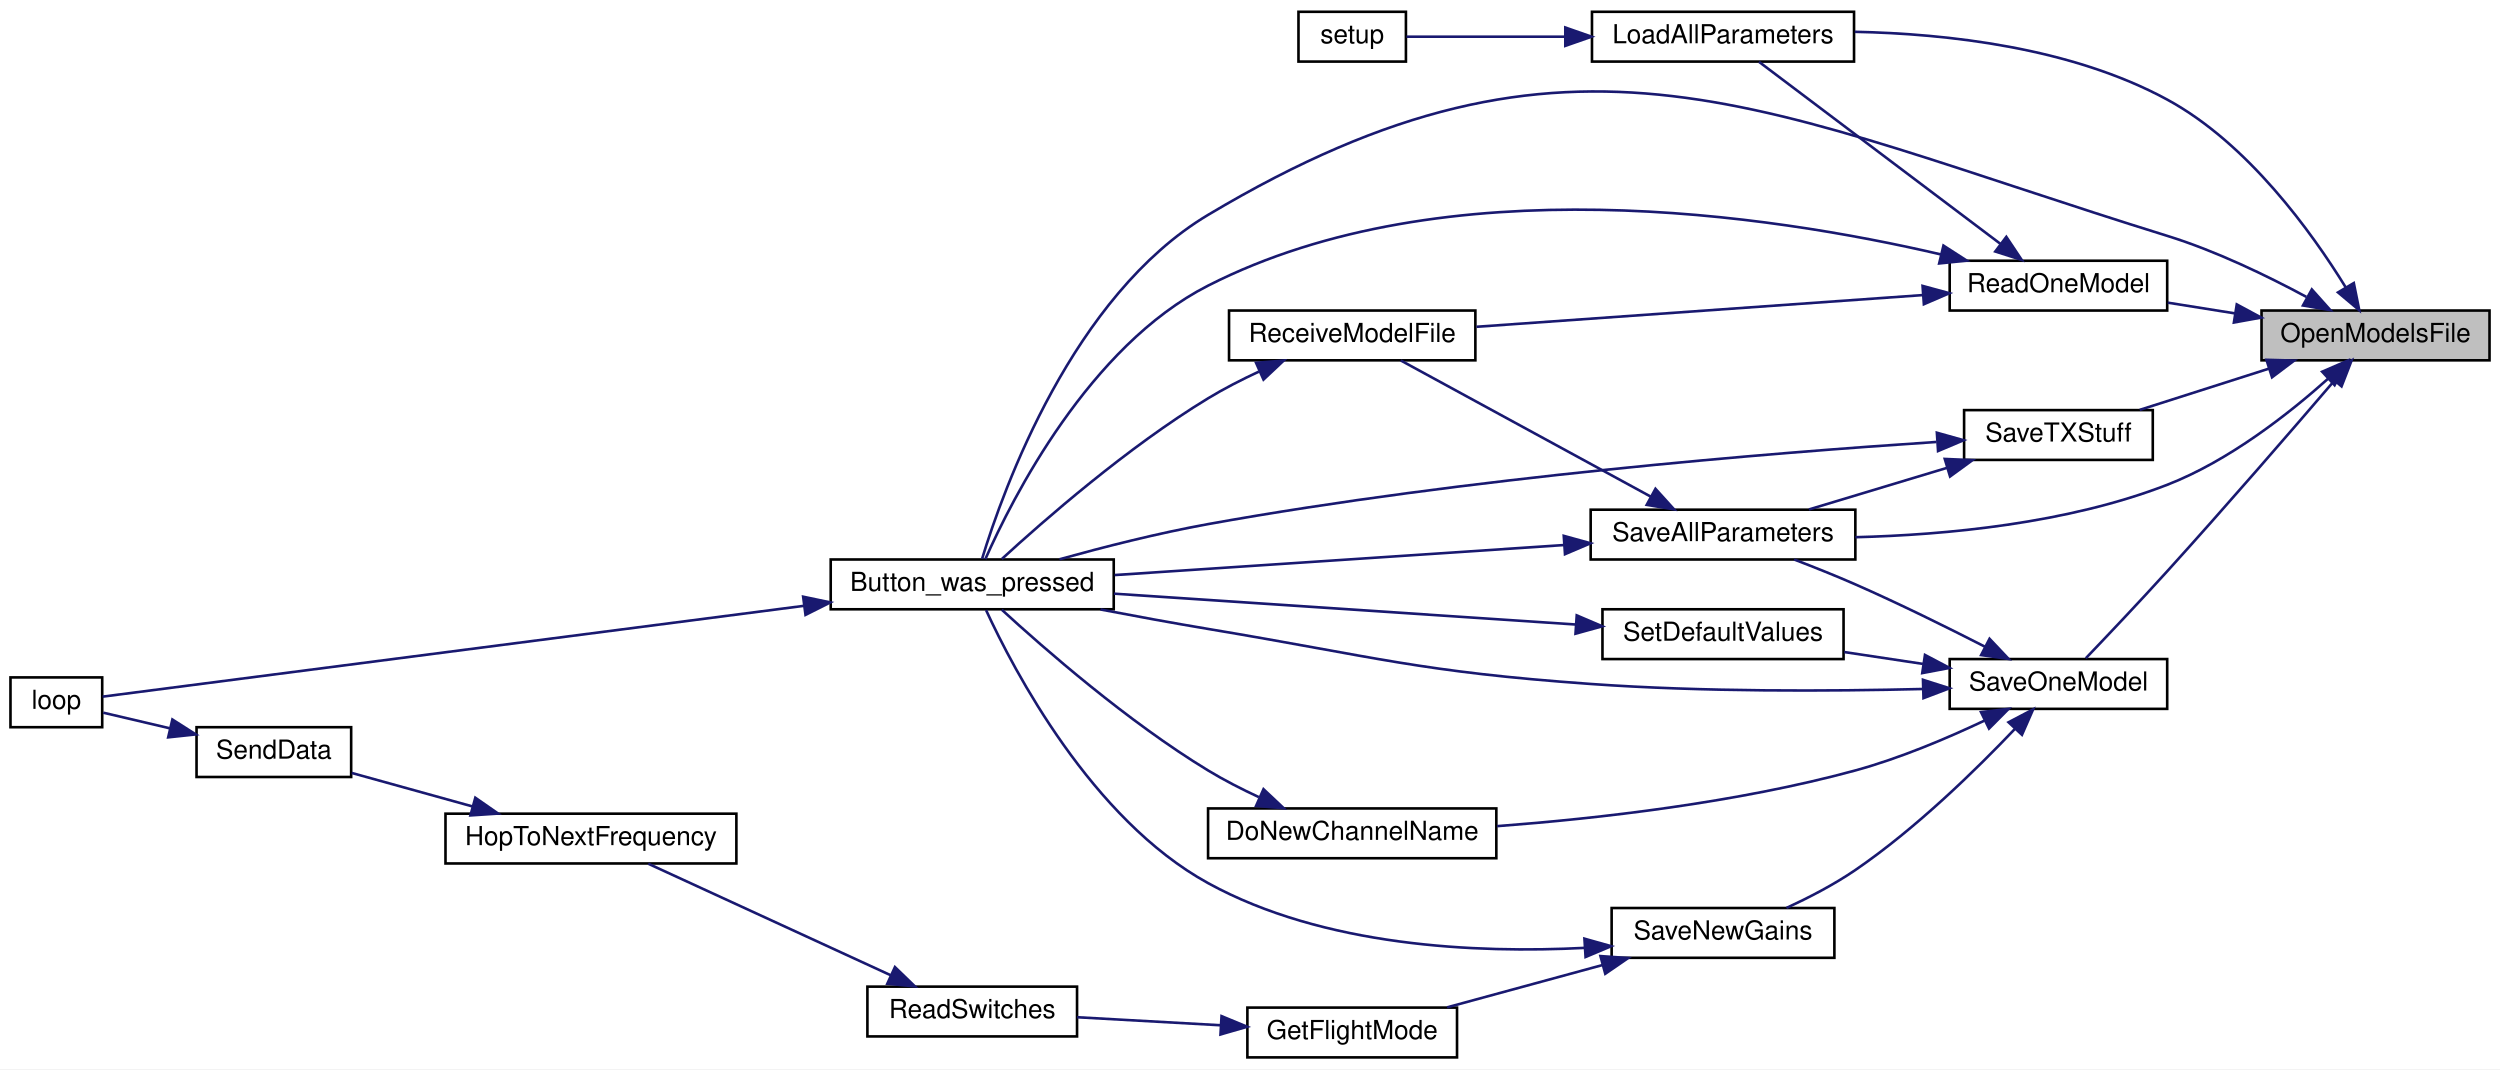
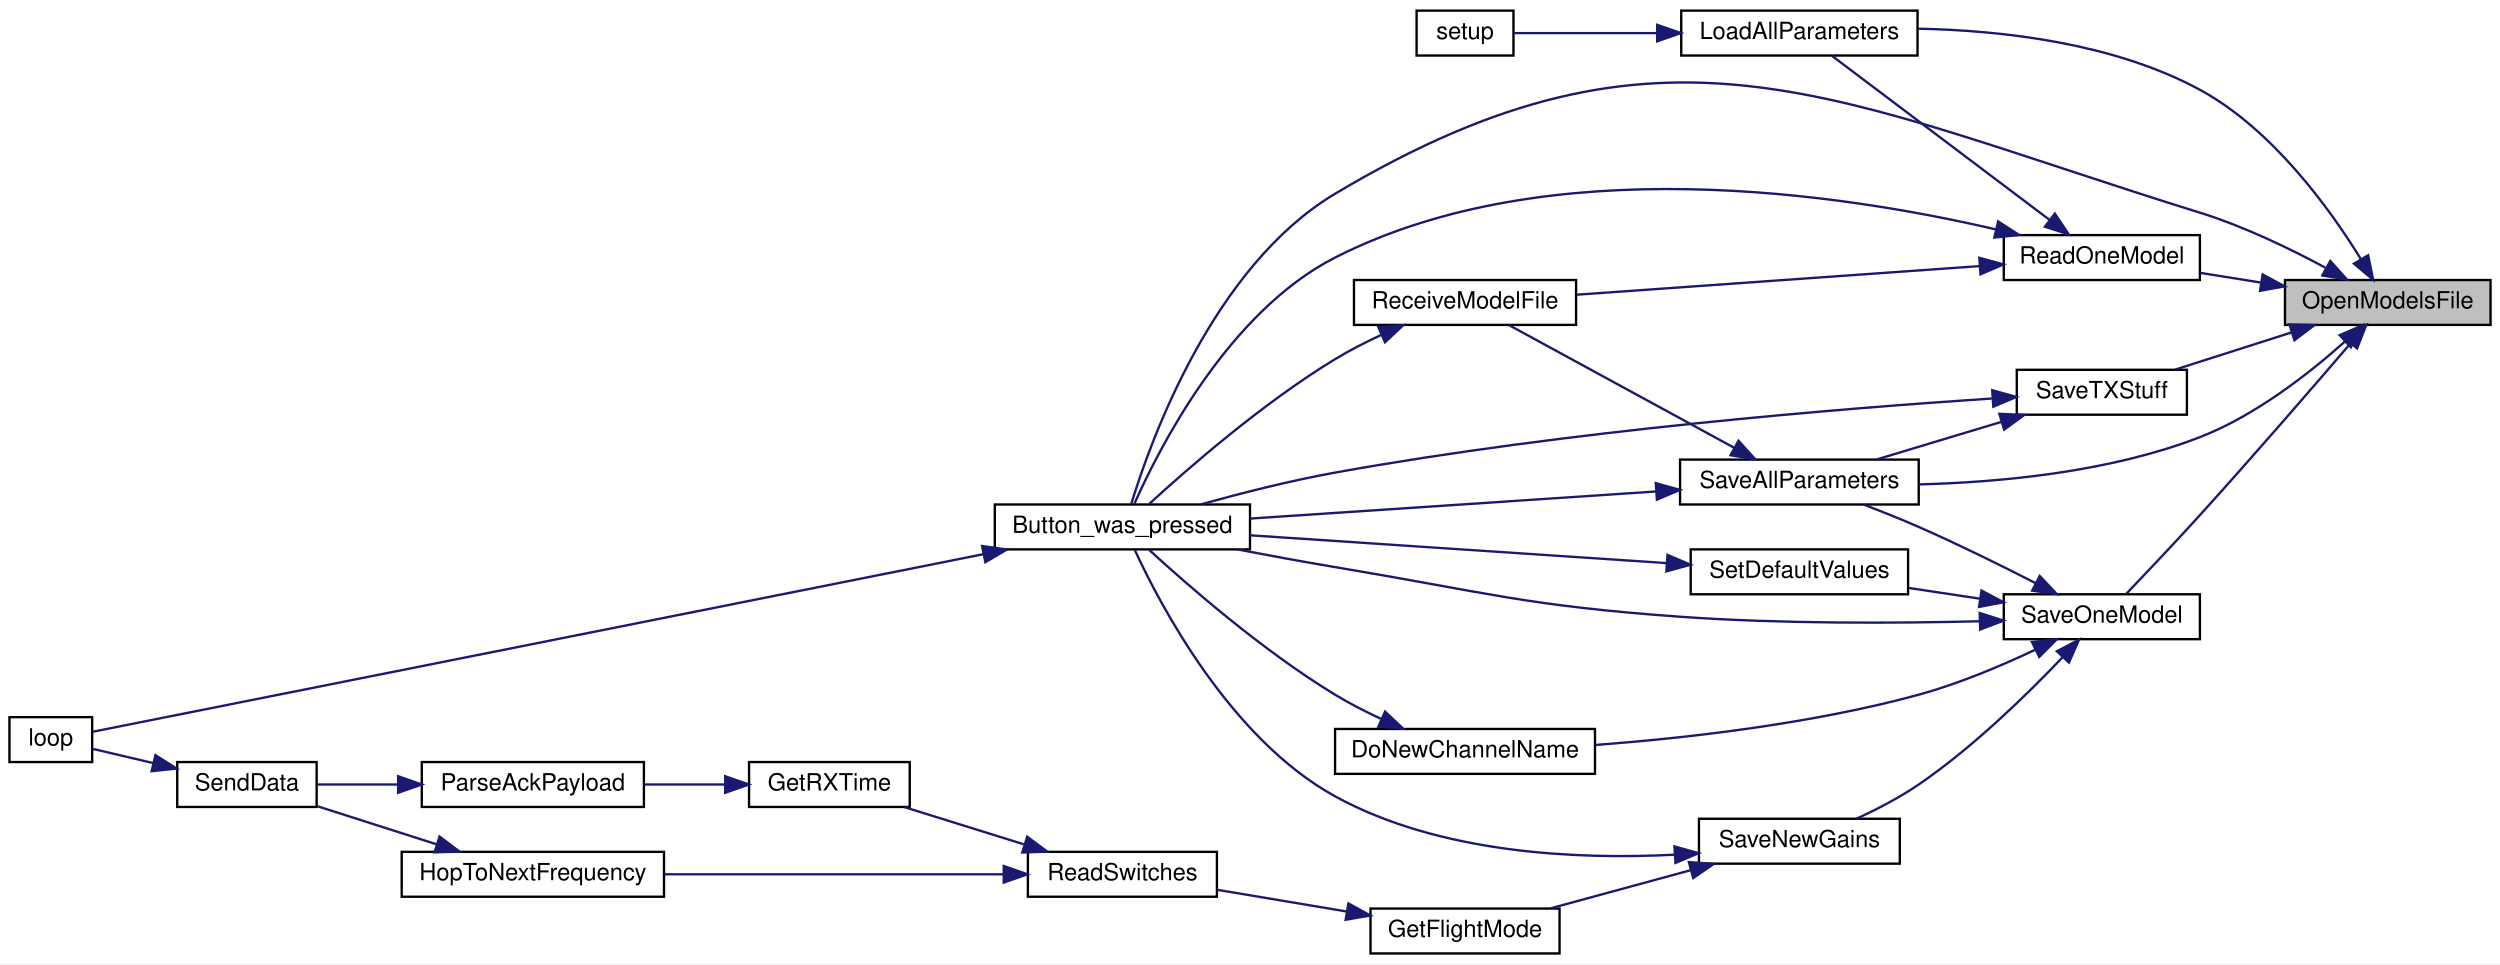
- <svg xmlns="http://www.w3.org/2000/svg" xmlns:xlink="http://www.w3.org/1999/xlink" width="954pt" height="408pt" viewBox="0.00 0.00 954.00 408.00">
+ <svg xmlns="http://www.w3.org/2000/svg" xmlns:xlink="http://www.w3.org/1999/xlink" width="1058pt" height="408pt" viewBox="0.00 0.00 1058.00 408.00">
  <g id="graph0" class="graph" transform="scale(1 1) rotate(0) translate(4 404)">
-     <polygon fill="white" stroke="transparent" points="-4,4 -4,-404 950,-404 950,4 -4,4" />
+     <polygon fill="white" stroke="transparent" points="-4,4 -4,-404 1054,-404 1054,4 -4,4" />
    <g id="node1" class="node">
      <g id="a_node1">
        <a xlink:title=" ">
-           <polygon fill="#bfbfbf" stroke="black" points="859,-266.5 859,-285.5 946,-285.5 946,-266.5 859,-266.5" />
-           <text text-anchor="middle" x="902.5" y="-273.5" font-family="Helvetica,sans-Serif" font-size="10.00">OpenModelsFile</text>
+           <polygon fill="#bfbfbf" stroke="black" points="963,-266.5 963,-285.5 1050,-285.5 1050,-266.5 963,-266.5" />
+           <text text-anchor="middle" x="1006.5" y="-273.5" font-family="Helvetica,sans-Serif" font-size="10.00">OpenModelsFile</text>
        </a>
      </g>
    </g>
    <g id="node2" class="node">
      <g id="a_node2">
        <a xlink:href="_transmitter_code_2src_2main_8cpp.html#aed6c682ed45951f95e0b02cf6b570da2" target="_top" xlink:title=" ">
-           <polygon fill="white" stroke="black" points="313,-171.5 313,-190.5 421,-190.5 421,-171.5 313,-171.5" />
-           <text text-anchor="middle" x="367" y="-178.5" font-family="Helvetica,sans-Serif" font-size="10.00">Button_was_pressed</text>
+           <polygon fill="white" stroke="black" points="417,-171.5 417,-190.5 525,-190.5 525,-171.5 417,-171.5" />
+           <text text-anchor="middle" x="471" y="-178.5" font-family="Helvetica,sans-Serif" font-size="10.00">Button_was_pressed</text>
        </a>
      </g>
    </g>
    <g id="edge1" class="edge">
-       <path fill="none" stroke="midnightblue" d="M876.12,-290.7C861.13,-298.77 841.51,-308.27 823,-314 667.58,-362.16 596.72,-405.38 457,-322 405.3,-291.14 378.86,-217.35 370.76,-190.76" />
-       <polygon fill="midnightblue" stroke="midnightblue" points="878.19,-293.56 885.25,-285.66 874.81,-287.43 878.19,-293.56" />
+       <path fill="none" stroke="midnightblue" d="M980.12,-290.7C965.13,-298.77 945.51,-308.27 927,-314 771.58,-362.16 700.72,-405.38 561,-322 509.3,-291.14 482.86,-217.35 474.76,-190.76" />
+       <polygon fill="midnightblue" stroke="midnightblue" points="982.19,-293.56 989.25,-285.66 978.81,-287.43 982.19,-293.56" />
    </g>
    <g id="node4" class="node">
      <g id="a_node4">
        <a xlink:href="_transmitter_code_2src_2main_8cpp.html#a909acb7ed667a5cc9c4ec6191fc33e75" target="_top" xlink:title=" ">
-           <polygon fill="white" stroke="black" points="603.5,-380.5 603.5,-399.5 703.5,-399.5 703.5,-380.5 603.5,-380.5" />
-           <text text-anchor="middle" x="653.5" y="-387.5" font-family="Helvetica,sans-Serif" font-size="10.00">LoadAllParameters</text>
+           <polygon fill="white" stroke="black" points="707.5,-380.5 707.5,-399.5 807.5,-399.5 807.5,-380.5 707.5,-380.5" />
+           <text text-anchor="middle" x="757.5" y="-387.5" font-family="Helvetica,sans-Serif" font-size="10.00">LoadAllParameters</text>
        </a>
      </g>
    </g>
    <g id="edge3" class="edge">
-       <path fill="none" stroke="midnightblue" d="M891.16,-294.29C878.17,-315.37 853.81,-349.27 823,-366 786.39,-385.88 738.99,-391.14 703.79,-391.86" />
-       <polygon fill="midnightblue" stroke="midnightblue" points="894.21,-295.99 896.3,-285.61 888.19,-292.42 894.21,-295.99" />
+       <path fill="none" stroke="midnightblue" d="M995.16,-294.29C982.17,-315.37 957.81,-349.27 927,-366 890.39,-385.88 842.99,-391.14 807.79,-391.86" />
+       <polygon fill="midnightblue" stroke="midnightblue" points="998.21,-295.99 1000.3,-285.61 992.19,-292.42 998.21,-295.99" />
    </g>
    <g id="node6" class="node">
      <g id="a_node6">
        <a xlink:href="_transmitter_code_2src_2main_8cpp.html#a3d9d955a8c7cfea4cc99e78f3746bd26" target="_top" xlink:title=" ">
-           <polygon fill="white" stroke="black" points="740,-285.5 740,-304.5 823,-304.5 823,-285.5 740,-285.5" />
-           <text text-anchor="middle" x="781.5" y="-292.5" font-family="Helvetica,sans-Serif" font-size="10.00">ReadOneModel</text>
+           <polygon fill="white" stroke="black" points="844,-285.5 844,-304.5 927,-304.5 927,-285.5 844,-285.5" />
+           <text text-anchor="middle" x="885.5" y="-292.5" font-family="Helvetica,sans-Serif" font-size="10.00">ReadOneModel</text>
        </a>
      </g>
    </g>
    <g id="edge5" class="edge">
-       <path fill="none" stroke="midnightblue" d="M848.91,-284.4C840.3,-285.77 831.5,-287.18 823.24,-288.5" />
-       <polygon fill="midnightblue" stroke="midnightblue" points="849.55,-287.84 858.87,-282.81 848.45,-280.93 849.55,-287.84" />
+       <path fill="none" stroke="midnightblue" d="M952.91,-284.4C944.3,-285.77 935.5,-287.18 927.24,-288.5" />
+       <polygon fill="midnightblue" stroke="midnightblue" points="953.55,-287.84 962.87,-282.81 952.45,-280.93 953.55,-287.84" />
    </g>
    <g id="node8" class="node">
      <g id="a_node8">
        <a xlink:href="_transmitter_code_2src_2main_8cpp.html#a92c5dada5e5ef70261391557464f2d19" target="_top" xlink:title=" ">
-           <polygon fill="white" stroke="black" points="603,-190.5 603,-209.5 704,-209.5 704,-190.5 603,-190.5" />
-           <text text-anchor="middle" x="653.5" y="-197.5" font-family="Helvetica,sans-Serif" font-size="10.00">SaveAllParameters</text>
+           <polygon fill="white" stroke="black" points="707,-190.5 707,-209.5 808,-209.5 808,-190.5 707,-190.5" />
+           <text text-anchor="middle" x="757.5" y="-197.5" font-family="Helvetica,sans-Serif" font-size="10.00">SaveAllParameters</text>
        </a>
      </g>
    </g>
    <g id="edge10" class="edge">
-       <path fill="none" stroke="midnightblue" d="M884.44,-259.53C869.51,-246.18 846.58,-228.15 823,-219 784.85,-204.2 738.45,-199.87 704.01,-199" />
-       <polygon fill="midnightblue" stroke="midnightblue" points="882.14,-262.16 891.86,-266.37 886.88,-257.02 882.14,-262.16" />
+       <path fill="none" stroke="midnightblue" d="M988.44,-259.53C973.51,-246.18 950.58,-228.15 927,-219 888.85,-204.2 842.45,-199.87 808.01,-199" />
+       <polygon fill="midnightblue" stroke="midnightblue" points="986.14,-262.16 995.86,-266.37 990.88,-257.02 986.14,-262.16" />
    </g>
    <g id="node9" class="node">
      <g id="a_node9">
        <a xlink:href="_transmitter_code_2src_2main_8cpp.html#a6717bc5d0d10c1fb5379fc2d0d8c10fb" target="_top" xlink:title=" ">
-           <polygon fill="white" stroke="black" points="740,-133.5 740,-152.5 823,-152.5 823,-133.5 740,-133.5" />
-           <text text-anchor="middle" x="781.5" y="-140.5" font-family="Helvetica,sans-Serif" font-size="10.00">SaveOneModel</text>
+           <polygon fill="white" stroke="black" points="844,-133.5 844,-152.5 927,-152.5 927,-133.5 844,-133.5" />
+           <text text-anchor="middle" x="885.5" y="-140.5" font-family="Helvetica,sans-Serif" font-size="10.00">SaveOneModel</text>
        </a>
      </g>
    </g>
    <g id="edge13" class="edge">
-       <path fill="none" stroke="midnightblue" d="M886.52,-258.43C870.86,-240.16 845.5,-210.82 823,-186 812.53,-174.45 800.22,-161.46 791.94,-152.81" />
-       <polygon fill="midnightblue" stroke="midnightblue" points="884.21,-261.11 893.37,-266.44 889.53,-256.56 884.21,-261.11" />
-     </g>
-     <g id="node17" class="node">
-       <g id="a_node17">
+       <path fill="none" stroke="midnightblue" d="M990.52,-258.43C974.86,-240.16 949.5,-210.82 927,-186 916.53,-174.45 904.22,-161.46 895.94,-152.81" />
+       <polygon fill="midnightblue" stroke="midnightblue" points="988.21,-261.11 997.37,-266.44 993.53,-256.56 988.21,-261.11" />
+     </g>
+     <g id="node19" class="node">
+       <g id="a_node19">
        <a xlink:href="_transmitter_code_2src_2main_8cpp.html#a9214716193ab9843267fc070ebfa12ff" target="_top" xlink:title=" ">
-           <polygon fill="white" stroke="black" points="745.5,-228.5 745.5,-247.5 817.5,-247.5 817.5,-228.5 745.5,-228.5" />
-           <text text-anchor="middle" x="781.5" y="-235.5" font-family="Helvetica,sans-Serif" font-size="10.00">SaveTXStuff</text>
-         </a>
-       </g>
-     </g>
-     <g id="edge27" class="edge">
-       <path fill="none" stroke="midnightblue" d="M861.79,-263.32C845.71,-258.19 827.46,-252.36 812.52,-247.59" />
-       <polygon fill="midnightblue" stroke="midnightblue" points="860.88,-266.7 871.47,-266.41 863.01,-260.03 860.88,-266.7" />
+           <polygon fill="white" stroke="black" points="849.5,-228.5 849.5,-247.5 921.5,-247.5 921.5,-228.5 849.5,-228.5" />
+           <text text-anchor="middle" x="885.5" y="-235.5" font-family="Helvetica,sans-Serif" font-size="10.00">SaveTXStuff</text>
+         </a>
+       </g>
+     </g>
+     <g id="edge30" class="edge">
+       <path fill="none" stroke="midnightblue" d="M965.79,-263.32C949.71,-258.19 931.46,-252.36 916.52,-247.59" />
+       <polygon fill="midnightblue" stroke="midnightblue" points="964.88,-266.7 975.47,-266.41 967.01,-260.03 964.88,-266.7" />
    </g>
    <g id="node3" class="node">
      <g id="a_node3">
        <a xlink:href="_transmitter_code_2src_2main_8cpp.html#afe461d27b9c48d5921c00d521181f12f" target="_top" xlink:title=" ">
-           <polygon fill="white" stroke="black" points="0,-126.5 0,-145.5 35,-145.5 35,-126.5 0,-126.5" />
-           <text text-anchor="middle" x="17.5" y="-133.5" font-family="Helvetica,sans-Serif" font-size="10.00">loop</text>
+           <polygon fill="white" stroke="black" points="0,-81.5 0,-100.5 35,-100.5 35,-81.5 0,-81.5" />
+           <text text-anchor="middle" x="17.5" y="-88.5" font-family="Helvetica,sans-Serif" font-size="10.00">loop</text>
        </a>
      </g>
    </g>
    <g id="edge2" class="edge">
-       <path fill="none" stroke="midnightblue" d="M302.89,-172.83C220.92,-162.21 82.7,-144.31 35.15,-138.16" />
-       <polygon fill="midnightblue" stroke="midnightblue" points="302.48,-176.3 312.84,-174.12 303.38,-169.36 302.48,-176.3" />
+       <path fill="none" stroke="midnightblue" d="M412.12,-169.46C308.39,-148.79 95.98,-106.44 35.13,-94.31" />
+       <polygon fill="midnightblue" stroke="midnightblue" points="411.62,-172.93 422.11,-171.45 412.99,-166.07 411.62,-172.93" />
    </g>
    <g id="node5" class="node">
      <g id="a_node5">
        <a xlink:href="_transmitter_code_2src_2main_8cpp.html#a4fc01d736fe50cf5b977f755b675f11d" target="_top" xlink:title=" ">
-           <polygon fill="white" stroke="black" points="491.5,-380.5 491.5,-399.5 532.5,-399.5 532.5,-380.5 491.5,-380.5" />
-           <text text-anchor="middle" x="512" y="-387.5" font-family="Helvetica,sans-Serif" font-size="10.00">setup</text>
+           <polygon fill="white" stroke="black" points="595.5,-380.5 595.5,-399.5 636.5,-399.5 636.5,-380.5 595.5,-380.5" />
+           <text text-anchor="middle" x="616" y="-387.5" font-family="Helvetica,sans-Serif" font-size="10.00">setup</text>
        </a>
      </g>
    </g>
    <g id="edge4" class="edge">
-       <path fill="none" stroke="midnightblue" d="M593.17,-390C571.53,-390 548.52,-390 532.73,-390" />
-       <polygon fill="midnightblue" stroke="midnightblue" points="593.32,-393.5 603.32,-390 593.32,-386.5 593.32,-393.5" />
+       <path fill="none" stroke="midnightblue" d="M697.17,-390C675.53,-390 652.52,-390 636.73,-390" />
+       <polygon fill="midnightblue" stroke="midnightblue" points="697.32,-393.5 707.32,-390 697.32,-386.5 697.32,-393.5" />
    </g>
    <g id="edge6" class="edge">
-       <path fill="none" stroke="midnightblue" d="M736.61,-306.92C671.55,-322.07 547.5,-341.09 457,-295 411.58,-271.87 382.23,-213.74 372.02,-190.66" />
-       <polygon fill="midnightblue" stroke="midnightblue" points="737.62,-310.28 746.53,-304.54 735.99,-303.47 737.62,-310.28" />
+       <path fill="none" stroke="midnightblue" d="M840.61,-306.92C775.55,-322.07 651.5,-341.09 561,-295 515.58,-271.87 486.23,-213.74 476.02,-190.66" />
+       <polygon fill="midnightblue" stroke="midnightblue" points="841.62,-310.28 850.53,-304.54 839.99,-303.47 841.62,-310.28" />
    </g>
    <g id="edge7" class="edge">
-       <path fill="none" stroke="midnightblue" d="M759.3,-310.99C732.97,-330.84 688.88,-364.08 667.25,-380.39" />
-       <polygon fill="midnightblue" stroke="midnightblue" points="761.61,-313.62 767.49,-304.81 757.4,-308.03 761.61,-313.62" />
+       <path fill="none" stroke="midnightblue" d="M863.3,-310.99C836.97,-330.84 792.88,-364.08 771.25,-380.39" />
+       <polygon fill="midnightblue" stroke="midnightblue" points="865.61,-313.62 871.49,-304.81 861.4,-308.03 865.61,-313.62" />
    </g>
    <g id="node7" class="node">
      <g id="a_node7">
        <a xlink:href="_transmitter_code_2src_2main_8cpp.html#ab7c9edf843c732d7fe296564f39bc0dc" target="_top" xlink:title="RECEIVE A MODEL FILE.">
-           <polygon fill="white" stroke="black" points="465,-266.5 465,-285.5 559,-285.5 559,-266.5 465,-266.5" />
-           <text text-anchor="middle" x="512" y="-273.5" font-family="Helvetica,sans-Serif" font-size="10.00">ReceiveModelFile</text>
+           <polygon fill="white" stroke="black" points="569,-266.5 569,-285.5 663,-285.5 663,-266.5 569,-266.5" />
+           <text text-anchor="middle" x="616" y="-273.5" font-family="Helvetica,sans-Serif" font-size="10.00">ReceiveModelFile</text>
        </a>
      </g>
    </g>
    <g id="edge8" class="edge">
-       <path fill="none" stroke="midnightblue" d="M729.79,-291.4C680.72,-287.91 606.98,-282.68 559.41,-279.3" />
-       <polygon fill="midnightblue" stroke="midnightblue" points="729.65,-294.9 739.87,-292.11 730.15,-287.91 729.65,-294.9" />
+       <path fill="none" stroke="midnightblue" d="M833.79,-291.4C784.72,-287.91 710.98,-282.68 663.41,-279.3" />
+       <polygon fill="midnightblue" stroke="midnightblue" points="833.65,-294.9 843.87,-292.11 834.15,-287.91 833.65,-294.9" />
    </g>
    <g id="edge9" class="edge">
-       <path fill="none" stroke="midnightblue" d="M476.4,-262.2C469.8,-259.13 463.07,-255.69 457,-252 426.25,-233.33 394.24,-205.32 378.3,-190.69" />
-       <polygon fill="midnightblue" stroke="midnightblue" points="475.31,-265.55 485.87,-266.41 478.15,-259.15 475.31,-265.55" />
+       <path fill="none" stroke="midnightblue" d="M580.4,-262.2C573.8,-259.13 567.07,-255.69 561,-252 530.25,-233.33 498.24,-205.32 482.3,-190.69" />
+       <polygon fill="midnightblue" stroke="midnightblue" points="579.31,-265.55 589.87,-266.41 582.15,-259.15 579.31,-265.55" />
    </g>
    <g id="edge11" class="edge">
-       <path fill="none" stroke="midnightblue" d="M592.79,-196.01C542.12,-192.63 470.1,-187.82 421.33,-184.56" />
-       <polygon fill="midnightblue" stroke="midnightblue" points="592.73,-199.52 602.94,-196.69 593.2,-192.53 592.73,-199.52" />
+       <path fill="none" stroke="midnightblue" d="M696.79,-196.01C646.12,-192.63 574.1,-187.82 525.33,-184.56" />
+       <polygon fill="midnightblue" stroke="midnightblue" points="696.73,-199.52 706.94,-196.69 697.2,-192.53 696.73,-199.52" />
    </g>
    <g id="edge12" class="edge">
-       <path fill="none" stroke="midnightblue" d="M625.97,-214.46C597.94,-229.72 554.56,-253.36 530.52,-266.45" />
-       <polygon fill="midnightblue" stroke="midnightblue" points="627.73,-217.48 634.83,-209.63 624.38,-211.34 627.73,-217.48" />
+       <path fill="none" stroke="midnightblue" d="M729.97,-214.46C701.94,-229.72 658.56,-253.36 634.52,-266.45" />
+       <polygon fill="midnightblue" stroke="midnightblue" points="731.73,-217.48 738.83,-209.63 728.38,-211.34 731.73,-217.48" />
    </g>
    <g id="edge14" class="edge">
-       <path fill="none" stroke="midnightblue" d="M729.78,-141.08C694.24,-140.2 645.66,-139.95 603,-143 537.61,-147.68 521.66,-153.18 457,-164 443.66,-166.23 429.23,-168.88 415.96,-171.42" />
-       <polygon fill="midnightblue" stroke="midnightblue" points="729.81,-144.58 739.91,-141.36 730,-137.59 729.81,-144.58" />
+       <path fill="none" stroke="midnightblue" d="M833.78,-141.08C798.24,-140.2 749.66,-139.95 707,-143 641.61,-147.68 625.66,-153.18 561,-164 547.66,-166.23 533.23,-168.88 519.96,-171.42" />
+       <polygon fill="midnightblue" stroke="midnightblue" points="833.81,-144.58 843.91,-141.36 834,-137.59 833.81,-144.58" />
    </g>
    <g id="edge17" class="edge">
-       <path fill="none" stroke="midnightblue" d="M753.55,-157.17C739.03,-164.6 720.71,-173.66 704,-181 696.5,-184.29 688.23,-187.59 680.64,-190.5" />
-       <polygon fill="midnightblue" stroke="midnightblue" points="755.21,-160.25 762.49,-152.55 752,-154.03 755.21,-160.25" />
+       <path fill="none" stroke="midnightblue" d="M857.55,-157.17C843.03,-164.6 824.71,-173.66 808,-181 800.5,-184.29 792.23,-187.59 784.64,-190.5" />
+       <polygon fill="midnightblue" stroke="midnightblue" points="859.21,-160.25 866.49,-152.55 856,-154.03 859.21,-160.25" />
    </g>
    <g id="node10" class="node">
      <g id="a_node10">
        <a xlink:href="_transmitter_code_2src_2main_8cpp.html#aba44d61ea51411cb5c601beb94b6fef4" target="_top" xlink:title=" ">
-           <polygon fill="white" stroke="black" points="457,-76.5 457,-95.5 567,-95.5 567,-76.5 457,-76.5" />
-           <text text-anchor="middle" x="512" y="-83.5" font-family="Helvetica,sans-Serif" font-size="10.00">DoNewChannelName</text>
+           <polygon fill="white" stroke="black" points="561,-76.5 561,-95.5 671,-95.5 671,-76.5 561,-76.5" />
+           <text text-anchor="middle" x="616" y="-83.5" font-family="Helvetica,sans-Serif" font-size="10.00">DoNewChannelName</text>
        </a>
      </g>
    </g>
    <g id="edge15" class="edge">
-       <path fill="none" stroke="midnightblue" d="M753.22,-129C738.92,-122.23 720.89,-114.61 704,-110 658.86,-97.69 605.97,-91.67 567.3,-88.74" />
-       <polygon fill="midnightblue" stroke="midnightblue" points="751.95,-132.27 762.48,-133.49 755.01,-125.98 751.95,-132.27" />
+       <path fill="none" stroke="midnightblue" d="M857.22,-129C842.92,-122.23 824.89,-114.61 808,-110 762.86,-97.69 709.97,-91.67 671.3,-88.74" />
+       <polygon fill="midnightblue" stroke="midnightblue" points="855.95,-132.27 866.48,-133.49 859.01,-125.98 855.95,-132.27" />
    </g>
    <g id="node11" class="node">
      <g id="a_node11">
        <a xlink:href="_transmitter_code_2src_2main_8cpp.html#a575058949fd19db95d8c8c37cd757d04" target="_top" xlink:title=" ">
-           <polygon fill="white" stroke="black" points="611,-38.5 611,-57.5 696,-57.5 696,-38.5 611,-38.5" />
-           <text text-anchor="middle" x="653.5" y="-45.5" font-family="Helvetica,sans-Serif" font-size="10.00">SaveNewGains</text>
+           <polygon fill="white" stroke="black" points="715,-38.5 715,-57.5 800,-57.5 800,-38.5 715,-38.5" />
+           <text text-anchor="middle" x="757.5" y="-45.5" font-family="Helvetica,sans-Serif" font-size="10.00">SaveNewGains</text>
        </a>
      </g>
    </g>
    <g id="edge18" class="edge">
-       <path fill="none" stroke="midnightblue" d="M764.99,-125.96C750.33,-110.53 727.18,-87.85 704,-72 695.88,-66.45 686.28,-61.48 677.71,-57.52" />
-       <polygon fill="midnightblue" stroke="midnightblue" points="762.46,-128.38 771.84,-133.3 767.58,-123.6 762.46,-128.38" />
-     </g>
-     <g id="node16" class="node">
-       <g id="a_node16">
+       <path fill="none" stroke="midnightblue" d="M868.99,-125.96C854.33,-110.53 831.18,-87.85 808,-72 799.88,-66.45 790.28,-61.48 781.71,-57.52" />
+       <polygon fill="midnightblue" stroke="midnightblue" points="866.46,-128.38 875.84,-133.3 871.58,-123.6 866.46,-128.38" />
+     </g>
+     <g id="node18" class="node">
+       <g id="a_node18">
        <a xlink:href="_transmitter_code_2src_2main_8cpp.html#acbd0460ea44a7d07e4d77878411febb4" target="_top" xlink:title=" ">
-           <polygon fill="white" stroke="black" points="607.5,-152.5 607.5,-171.5 699.5,-171.5 699.5,-152.5 607.5,-152.5" />
-           <text text-anchor="middle" x="653.5" y="-159.5" font-family="Helvetica,sans-Serif" font-size="10.00">SetDefaultValues</text>
-         </a>
-       </g>
-     </g>
-     <g id="edge25" class="edge">
-       <path fill="none" stroke="midnightblue" d="M729.79,-150.65C719.87,-152.14 709.52,-153.7 699.79,-155.17" />
-       <polygon fill="midnightblue" stroke="midnightblue" points="730.57,-154.07 739.94,-149.12 729.53,-147.15 730.57,-154.07" />
+           <polygon fill="white" stroke="black" points="711.5,-152.5 711.5,-171.5 803.5,-171.5 803.5,-152.5 711.5,-152.5" />
+           <text text-anchor="middle" x="757.5" y="-159.5" font-family="Helvetica,sans-Serif" font-size="10.00">SetDefaultValues</text>
+         </a>
+       </g>
+     </g>
+     <g id="edge28" class="edge">
+       <path fill="none" stroke="midnightblue" d="M833.79,-150.65C823.87,-152.14 813.52,-153.7 803.79,-155.17" />
+       <polygon fill="midnightblue" stroke="midnightblue" points="834.57,-154.07 843.94,-149.12 833.53,-147.15 834.57,-154.07" />
    </g>
    <g id="edge16" class="edge">
-       <path fill="none" stroke="midnightblue" d="M476.4,-99.8C469.8,-102.87 463.07,-106.31 457,-110 426.25,-128.67 394.24,-156.68 378.3,-171.31" />
-       <polygon fill="midnightblue" stroke="midnightblue" points="478.15,-102.85 485.87,-95.59 475.31,-96.45 478.15,-102.85" />
+       <path fill="none" stroke="midnightblue" d="M580.4,-99.8C573.8,-102.87 567.07,-106.31 561,-110 530.25,-128.67 498.24,-156.68 482.3,-171.31" />
+       <polygon fill="midnightblue" stroke="midnightblue" points="582.15,-102.85 589.87,-95.59 579.31,-96.45 582.15,-102.85" />
    </g>
    <g id="edge19" class="edge">
-       <path fill="none" stroke="midnightblue" d="M600.67,-42.29C559.27,-40.16 501.08,-42.78 457,-67 412.55,-91.42 382.83,-148.28 372.28,-171.18" />
-       <polygon fill="midnightblue" stroke="midnightblue" points="600.62,-45.8 610.82,-42.93 601.05,-38.81 600.62,-45.8" />
+       <path fill="none" stroke="midnightblue" d="M704.67,-42.29C663.27,-40.16 605.08,-42.78 561,-67 516.55,-91.42 486.83,-148.28 476.28,-171.18" />
+       <polygon fill="midnightblue" stroke="midnightblue" points="704.62,-45.8 714.82,-42.93 705.05,-38.81 704.62,-45.8" />
    </g>
    <g id="node12" class="node">
      <g id="a_node12">
        <a xlink:href="_transmitter_code_2src_2main_8cpp.html#adf35f0ced7990f813a783d0ecd33bf64" target="_top" xlink:title=" ">
-           <polygon fill="white" stroke="black" points="472,-0.5 472,-19.5 552,-19.5 552,-0.5 472,-0.5" />
-           <text text-anchor="middle" x="512" y="-7.5" font-family="Helvetica,sans-Serif" font-size="10.00">GetFlightMode</text>
+           <polygon fill="white" stroke="black" points="576,-0.5 576,-19.5 656,-19.5 656,-0.5 576,-0.5" />
+           <text text-anchor="middle" x="616" y="-7.5" font-family="Helvetica,sans-Serif" font-size="10.00">GetFlightMode</text>
        </a>
      </g>
    </g>
    <g id="edge20" class="edge">
-       <path fill="none" stroke="midnightblue" d="M607.54,-35.75C588.32,-30.52 566.2,-24.49 548.19,-19.59" />
-       <polygon fill="midnightblue" stroke="midnightblue" points="606.73,-39.16 617.3,-38.41 608.57,-32.41 606.73,-39.16" />
+       <path fill="none" stroke="midnightblue" d="M711.54,-35.75C692.32,-30.52 670.2,-24.49 652.19,-19.59" />
+       <polygon fill="midnightblue" stroke="midnightblue" points="710.73,-39.16 721.3,-38.41 712.57,-32.41 710.73,-39.16" />
    </g>
    <g id="node13" class="node">
      <g id="a_node13">
        <a xlink:href="_radio_functions_8h.html#ab0af36f3442ad4f2d0b716c14c7d6085" target="_top" xlink:title=" ">
-           <polygon fill="white" stroke="black" points="327,-8.5 327,-27.5 407,-27.5 407,-8.5 327,-8.5" />
-           <text text-anchor="middle" x="367" y="-15.5" font-family="Helvetica,sans-Serif" font-size="10.00">ReadSwitches</text>
+           <polygon fill="white" stroke="black" points="431,-24.5 431,-43.5 511,-43.5 511,-24.5 431,-24.5" />
+           <text text-anchor="middle" x="471" y="-31.5" font-family="Helvetica,sans-Serif" font-size="10.00">ReadSwitches</text>
        </a>
      </g>
    </g>
    <g id="edge21" class="edge">
-       <path fill="none" stroke="midnightblue" d="M461.93,-12.75C444,-13.75 423.97,-14.87 407.03,-15.82" />
-       <polygon fill="midnightblue" stroke="midnightblue" points="462.14,-16.24 471.92,-12.19 461.74,-9.25 462.14,-16.24" />
+       <path fill="none" stroke="midnightblue" d="M565.93,-18.24C548,-21.25 527.97,-24.61 511.03,-27.45" />
+       <polygon fill="midnightblue" stroke="midnightblue" points="566.64,-21.67 575.92,-16.56 565.48,-14.76 566.64,-21.67" />
    </g>
    <g id="node14" class="node">
      <g id="a_node14">
+         <a xlink:href="_transmitter_code_2src_2main_8cpp.html#acd508e422b616377d0f0cdb44e4cfae0" target="_top" xlink:title=" ">
+           <polygon fill="white" stroke="black" points="313,-62.5 313,-81.5 381,-81.5 381,-62.5 313,-62.5" />
+           <text text-anchor="middle" x="347" y="-69.5" font-family="Helvetica,sans-Serif" font-size="10.00">GetRXTime</text>
+         </a>
+       </g>
+     </g>
+     <g id="edge22" class="edge">
+       <path fill="none" stroke="midnightblue" d="M429.29,-46.68C412.8,-51.81 394.09,-57.64 378.78,-62.41" />
+       <polygon fill="midnightblue" stroke="midnightblue" points="430.71,-49.9 439.21,-43.59 428.63,-43.22 430.71,-49.9" />
+     </g>
+     <g id="node17" class="node">
+       <g id="a_node17">
        <a xlink:href="_radio_functions_8cpp.html#aa48ea4c5d47aa93d17dbc7d7b19238d8" target="_top" xlink:title=" ">
-           <polygon fill="white" stroke="black" points="166,-74.5 166,-93.5 277,-93.5 277,-74.5 166,-74.5" />
-           <text text-anchor="middle" x="221.5" y="-81.5" font-family="Helvetica,sans-Serif" font-size="10.00">HopToNextFrequency</text>
-         </a>
-       </g>
-     </g>
-     <g id="edge22" class="edge">
-       <path fill="none" stroke="midnightblue" d="M335.9,-31.84C308.17,-44.6 267.74,-63.19 243.39,-74.39" />
-       <polygon fill="midnightblue" stroke="midnightblue" points="337.51,-34.96 345.13,-27.6 334.59,-28.6 337.51,-34.96" />
+           <polygon fill="white" stroke="black" points="166,-24.5 166,-43.5 277,-43.5 277,-24.5 166,-24.5" />
+           <text text-anchor="middle" x="221.5" y="-31.5" font-family="Helvetica,sans-Serif" font-size="10.00">HopToNextFrequency</text>
+         </a>
+       </g>
+     </g>
+     <g id="edge26" class="edge">
+       <path fill="none" stroke="midnightblue" d="M420.65,-34C379.2,-34 320.05,-34 277.18,-34" />
+       <polygon fill="midnightblue" stroke="midnightblue" points="420.78,-37.5 430.78,-34 420.78,-30.5 420.78,-37.5" />
    </g>
    <g id="node15" class="node">
      <g id="a_node15">
+         <a xlink:href="_radio_functions_8h.html#a230e862a4da0f66746b6b3afba6bd77a" target="_top" xlink:title=" ">
+           <polygon fill="white" stroke="black" points="174.5,-62.5 174.5,-81.5 268.5,-81.5 268.5,-62.5 174.5,-62.5" />
+           <text text-anchor="middle" x="221.5" y="-69.5" font-family="Helvetica,sans-Serif" font-size="10.00">ParseAckPayload</text>
+         </a>
+       </g>
+     </g>
+     <g id="edge23" class="edge">
+       <path fill="none" stroke="midnightblue" d="M302.67,-72C291.68,-72 279.82,-72 268.69,-72" />
+       <polygon fill="midnightblue" stroke="midnightblue" points="302.9,-75.5 312.9,-72 302.9,-68.5 302.9,-75.5" />
+     </g>
+     <g id="node16" class="node">
+       <g id="a_node16">
        <a xlink:href="_radio_functions_8cpp.html#a3d7322e78f097d02d476f17a6306997c" target="_top" xlink:title=" ">
-           <polygon fill="white" stroke="black" points="71,-107.5 71,-126.5 130,-126.5 130,-107.5 71,-107.5" />
-           <text text-anchor="middle" x="100.5" y="-114.5" font-family="Helvetica,sans-Serif" font-size="10.00">SendData</text>
-         </a>
-       </g>
-     </g>
-     <g id="edge23" class="edge">
-       <path fill="none" stroke="midnightblue" d="M176.23,-96.28C160.85,-100.54 144.01,-105.21 130.22,-109.04" />
-       <polygon fill="midnightblue" stroke="midnightblue" points="177.38,-99.59 186.08,-93.54 175.51,-92.84 177.38,-99.59" />
+           <polygon fill="white" stroke="black" points="71,-62.5 71,-81.5 130,-81.5 130,-62.5 71,-62.5" />
+           <text text-anchor="middle" x="100.5" y="-69.5" font-family="Helvetica,sans-Serif" font-size="10.00">SendData</text>
+         </a>
+       </g>
    </g>
    <g id="edge24" class="edge">
-       <path fill="none" stroke="midnightblue" d="M60.78,-126.08C51.86,-128.18 42.82,-130.3 35.4,-132.04" />
-       <polygon fill="midnightblue" stroke="midnightblue" points="61.78,-129.44 70.71,-123.75 60.18,-122.63 61.78,-129.44" />
-     </g>
-     <g id="edge26" class="edge">
-       <path fill="none" stroke="midnightblue" d="M597.26,-165.69C546.35,-169.09 471.31,-174.1 421.1,-177.45" />
-       <polygon fill="midnightblue" stroke="midnightblue" points="597.68,-169.17 607.42,-165.01 597.21,-162.18 597.68,-169.17" />
-     </g>
-     <g id="edge28" class="edge">
-       <path fill="none" stroke="midnightblue" d="M734.95,-235.35C672.06,-231.2 555.24,-221.75 457,-204 438,-200.57 417.08,-195.24 400.29,-190.58" />
-       <polygon fill="midnightblue" stroke="midnightblue" points="735.11,-238.87 745.31,-236.01 735.56,-231.88 735.11,-238.87" />
+       <path fill="none" stroke="midnightblue" d="M164.22,-72C152.43,-72 140.47,-72 130.2,-72" />
+       <polygon fill="midnightblue" stroke="midnightblue" points="164.49,-75.5 174.49,-72 164.49,-68.5 164.49,-75.5" />
+     </g>
+     <g id="edge25" class="edge">
+       <path fill="none" stroke="midnightblue" d="M60.78,-81.08C51.86,-83.18 42.82,-85.3 35.4,-87.04" />
+       <polygon fill="midnightblue" stroke="midnightblue" points="61.78,-84.44 70.71,-78.75 60.18,-77.63 61.78,-84.44" />
+     </g>
+     <g id="edge27" class="edge">
+       <path fill="none" stroke="midnightblue" d="M180.56,-46.75C164.09,-52.01 145.38,-57.99 130.29,-62.81" />
+       <polygon fill="midnightblue" stroke="midnightblue" points="182.01,-49.97 190.47,-43.59 179.88,-43.3 182.01,-49.97" />
    </g>
    <g id="edge29" class="edge">
-       <path fill="none" stroke="midnightblue" d="M738.94,-225.46C721.79,-220.3 702.25,-214.4 686.28,-209.59" />
-       <polygon fill="midnightblue" stroke="midnightblue" points="738.12,-228.87 748.7,-228.41 740.14,-222.17 738.12,-228.87" />
+       <path fill="none" stroke="midnightblue" d="M701.26,-165.69C650.35,-169.09 575.31,-174.1 525.1,-177.45" />
+       <polygon fill="midnightblue" stroke="midnightblue" points="701.68,-169.17 711.42,-165.01 701.21,-162.18 701.68,-169.17" />
+     </g>
+     <g id="edge31" class="edge">
+       <path fill="none" stroke="midnightblue" d="M838.95,-235.35C776.06,-231.2 659.24,-221.75 561,-204 542,-200.57 521.08,-195.24 504.29,-190.58" />
+       <polygon fill="midnightblue" stroke="midnightblue" points="839.11,-238.87 849.31,-236.01 839.56,-231.88 839.11,-238.87" />
+     </g>
+     <g id="edge32" class="edge">
+       <path fill="none" stroke="midnightblue" d="M842.94,-225.46C825.79,-220.3 806.25,-214.4 790.28,-209.59" />
+       <polygon fill="midnightblue" stroke="midnightblue" points="842.12,-228.87 852.7,-228.41 844.14,-222.17 842.12,-228.87" />
    </g>
  </g>
</svg>
